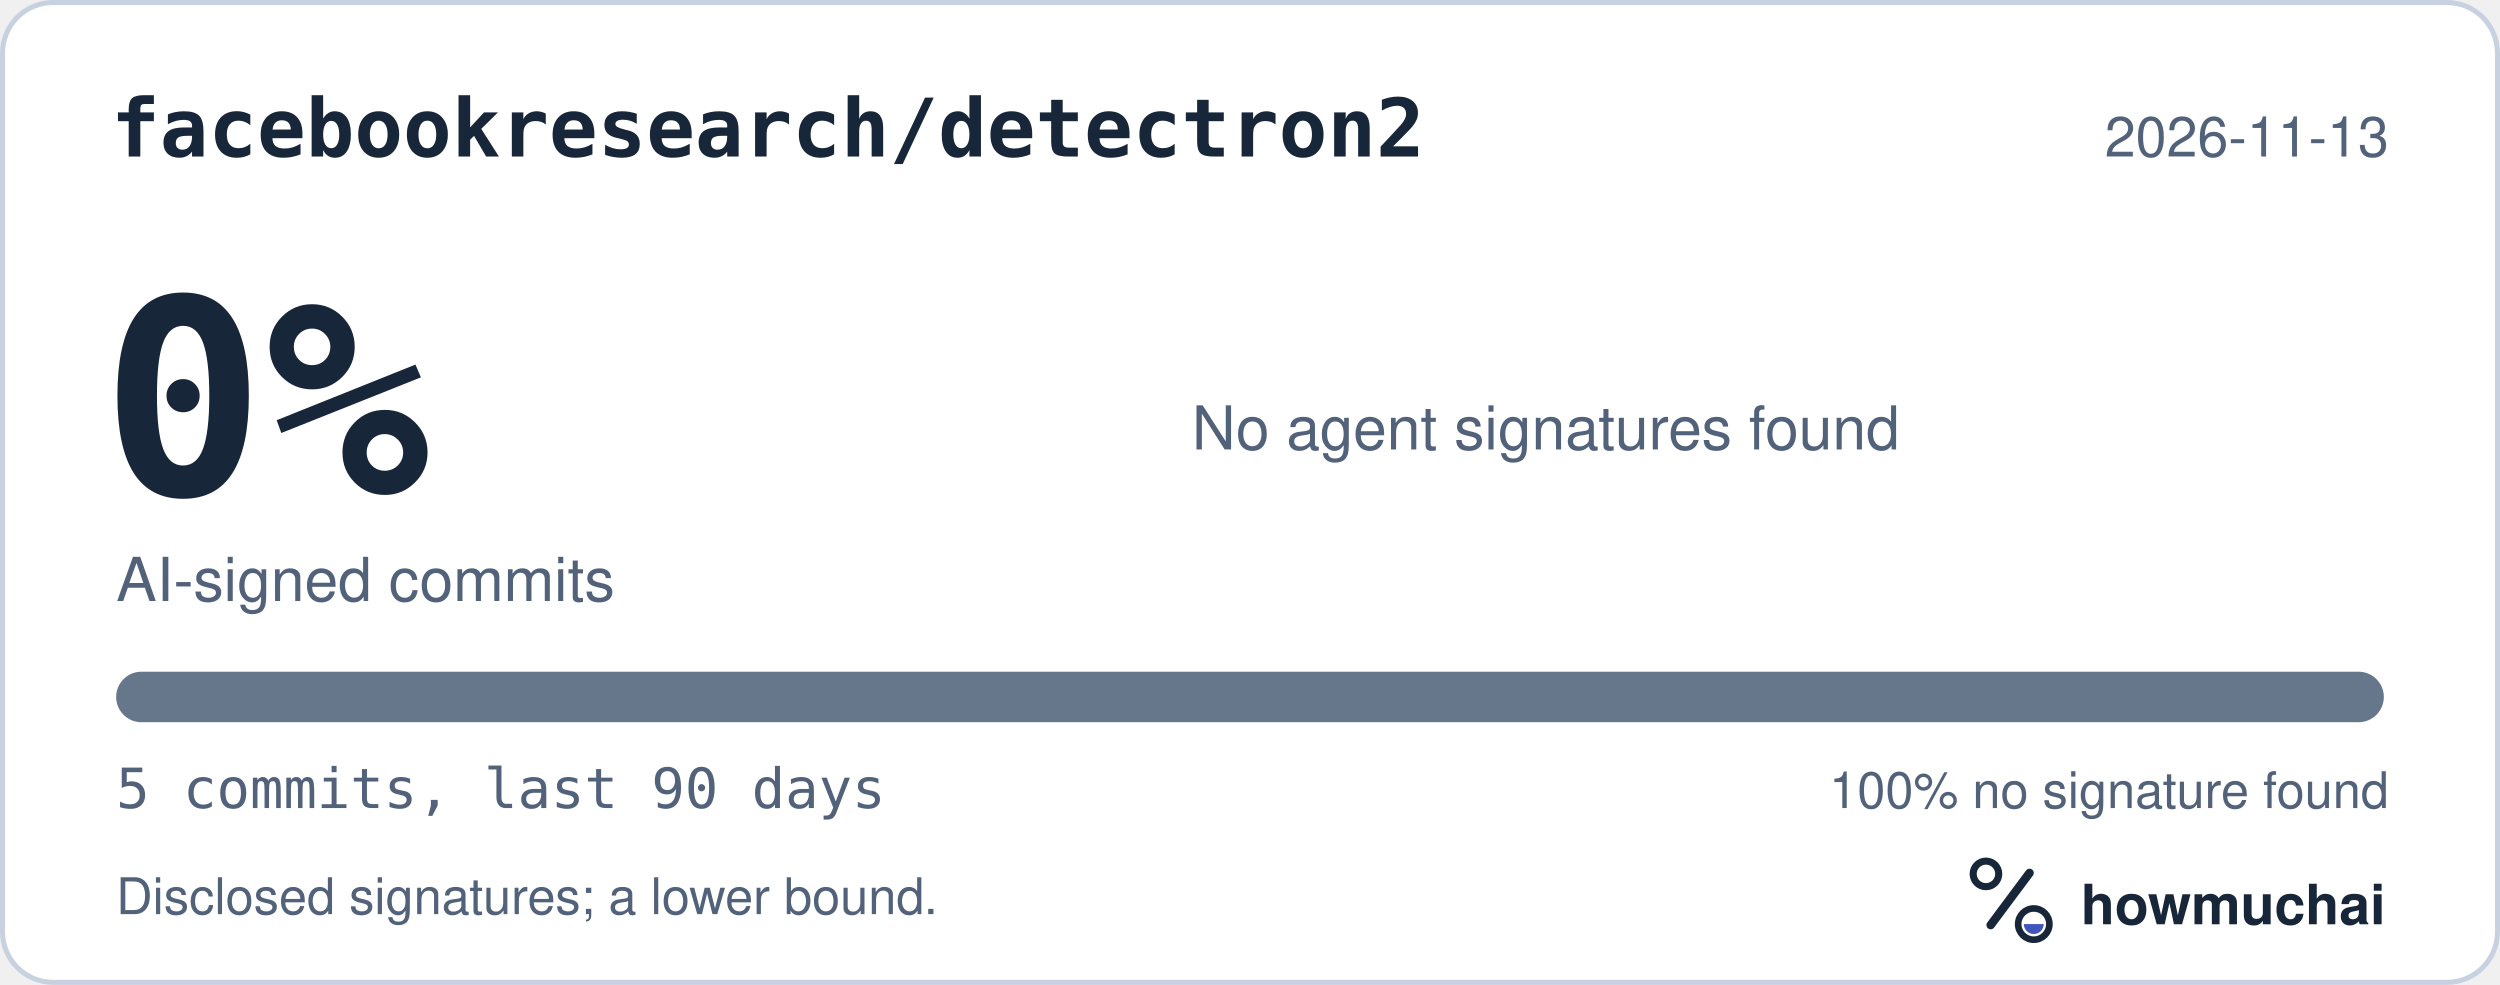
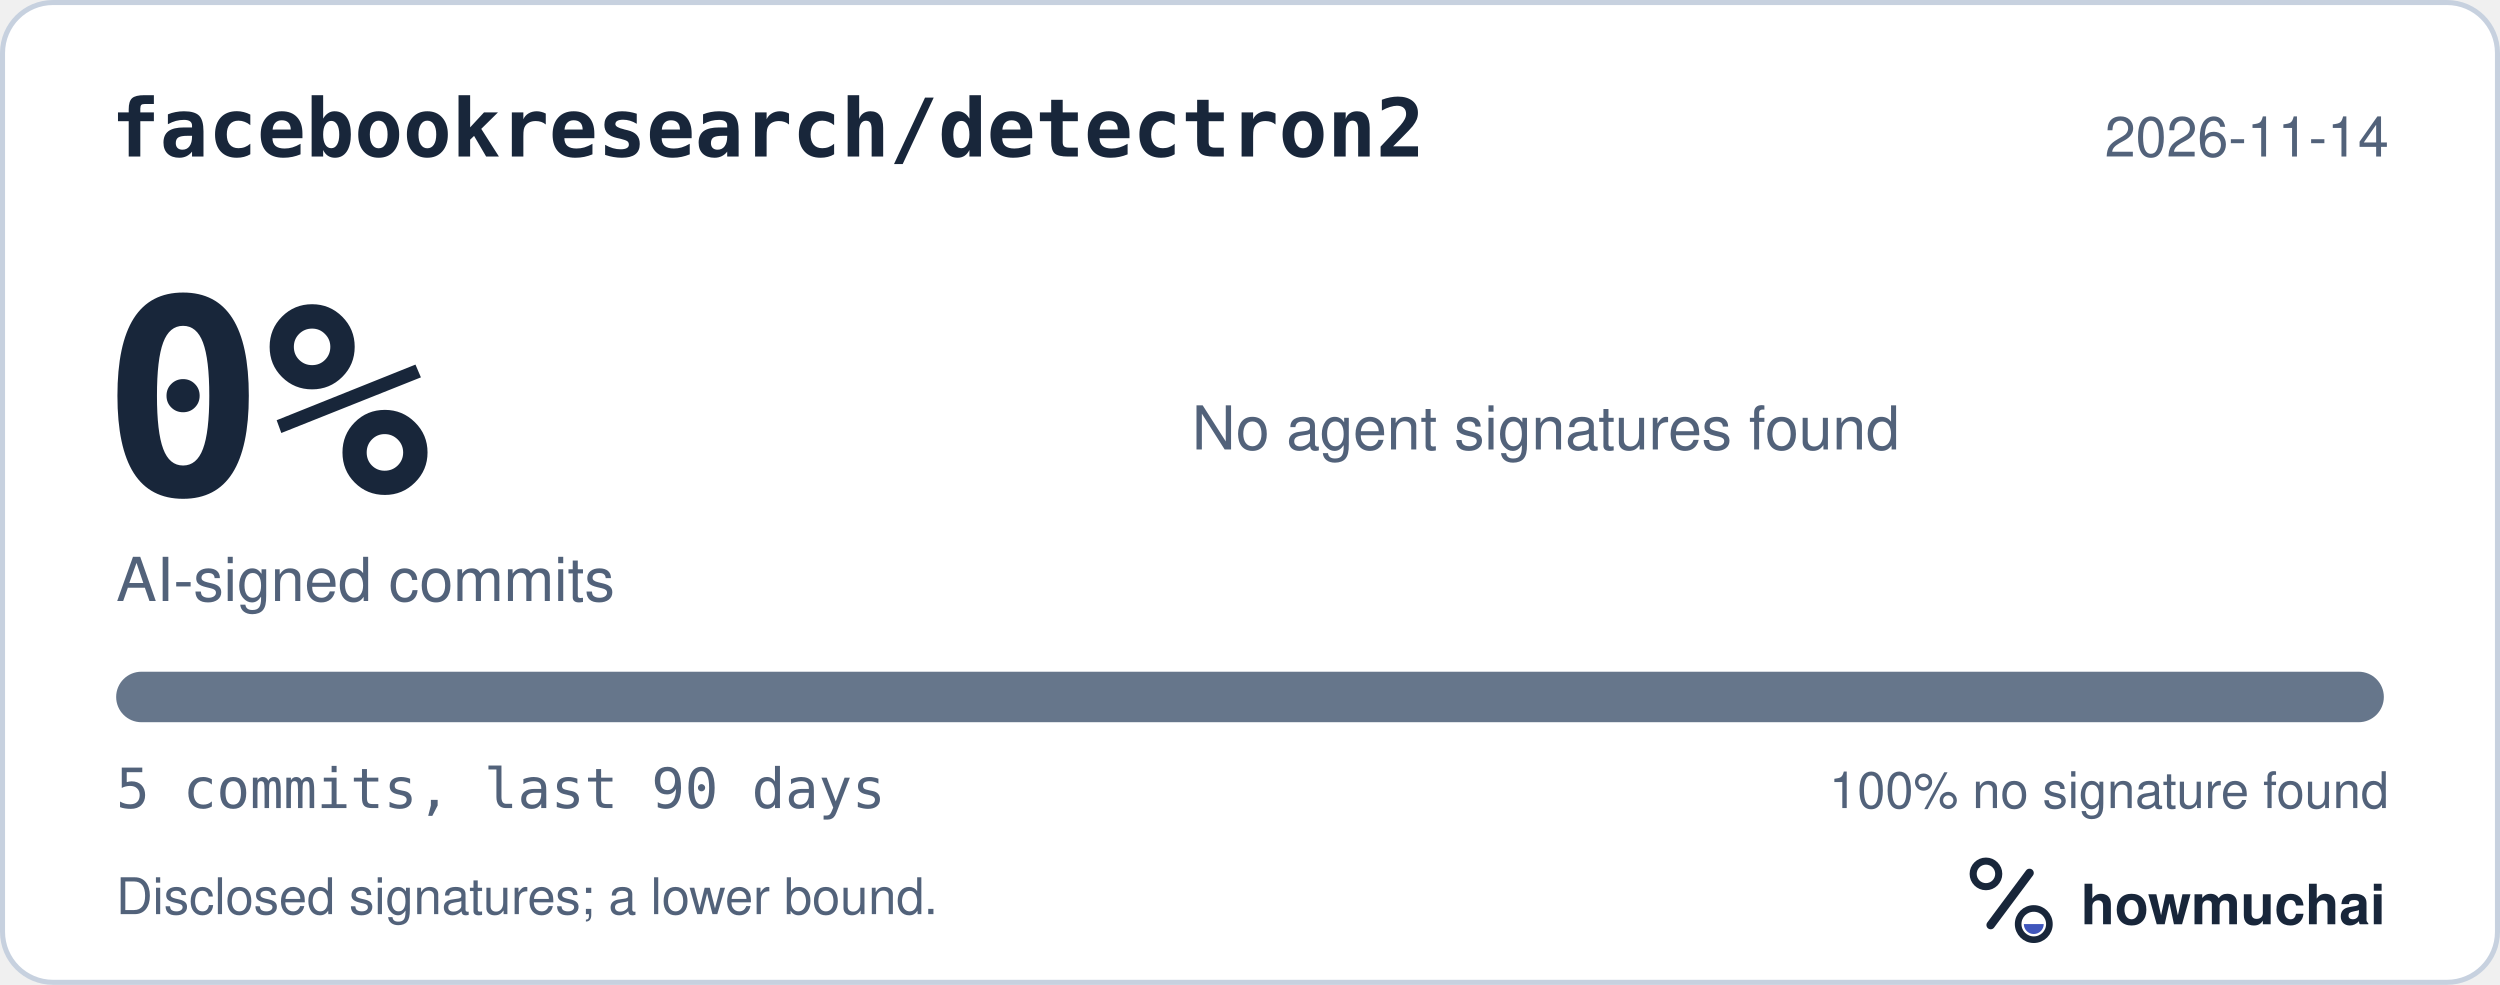
<svg xmlns="http://www.w3.org/2000/svg" width="495" height="195" viewBox="0 0 495 195" role="img" aria-labelledby="hm-t hm-d">
  <rect x="0.5" y="0.5" width="494" height="194" rx="10" fill="#FFFFFF" stroke="#C7D1DF" />
  <text x="22" y="31" fill="#18263A" font-family="ui-monospace, SF Mono, Menlo, Consolas, IBM Plex Mono, monospace" font-size="16" font-weight="600">facebookresearch/detectron2</text>
-   <text x="473" y="31" fill="#52627A" font-family="-apple-system, BlinkMacSystemFont, Segoe UI, Helvetica, Arial, Fira Sans, sans-serif" font-size="11" text-anchor="end">2026-11-13</text>
+   <text x="473" y="31" fill="#52627A" font-family="-apple-system, BlinkMacSystemFont, Segoe UI, Helvetica, Arial, Fira Sans, sans-serif" font-size="11" text-anchor="end">2026-11-14</text>
  <text x="20" y="98" fill="#18263A" font-family="ui-monospace, SF Mono, Menlo, Consolas, IBM Plex Mono, monospace" font-size="54" font-weight="700">0%</text>
  <text x="23" y="119" fill="#52627A" font-family="-apple-system, BlinkMacSystemFont, Segoe UI, Helvetica, Arial, Fira Sans, sans-serif" font-size="12">AI-signed commits</text>
  <text x="236" y="89" fill="#52627A" font-family="-apple-system, BlinkMacSystemFont, Segoe UI, Helvetica, Arial, Fira Sans, sans-serif" font-size="12">No agent signatures found</text>
  <defs>
    <clipPath id="hm-bar">
      <rect x="23" y="133" width="449" height="10" rx="5" />
    </clipPath>
  </defs>
  <rect x="23" y="133" width="449" height="10" rx="5" fill="#66768B" />
  <g clip-path="url(#hm-bar)" />
  <text x="23" y="160" fill="#52627A" font-family="ui-monospace, SF Mono, Menlo, Consolas, IBM Plex Mono, monospace" font-size="11">5 commits, last 90 days</text>
  <text x="473" y="160" fill="#52627A" font-family="-apple-system, BlinkMacSystemFont, Segoe UI, Helvetica, Arial, Fira Sans, sans-serif" font-size="10" text-anchor="end">100% no signature found</text>
  <text x="23" y="181" fill="#52627A" font-family="-apple-system, BlinkMacSystemFont, Segoe UI, Helvetica, Arial, Fira Sans, sans-serif" font-size="10">Disclosed signatures; a lower bound.</text>
  <g transform="translate(386 166) scale(0.046875)">
    <circle cx="154" cy="150" r="54" fill="none" stroke="#18263A" stroke-width="30" />
    <path d="M174 366 338 146" fill="none" stroke="#18263A" stroke-width="36" stroke-linecap="round" />
    <circle cx="356" cy="362" r="66" fill="none" stroke="#18263A" stroke-width="28" />
    <path d="M314 362a42 42 0 0 0 84 0Z" fill="#4056BC" />
  </g>
  <text x="412" y="183" fill="#18263A" font-family="-apple-system, BlinkMacSystemFont, Segoe UI, Helvetica, Arial, Fira Sans, sans-serif" font-size="11" font-weight="650">howmuchai</text>
</svg>
